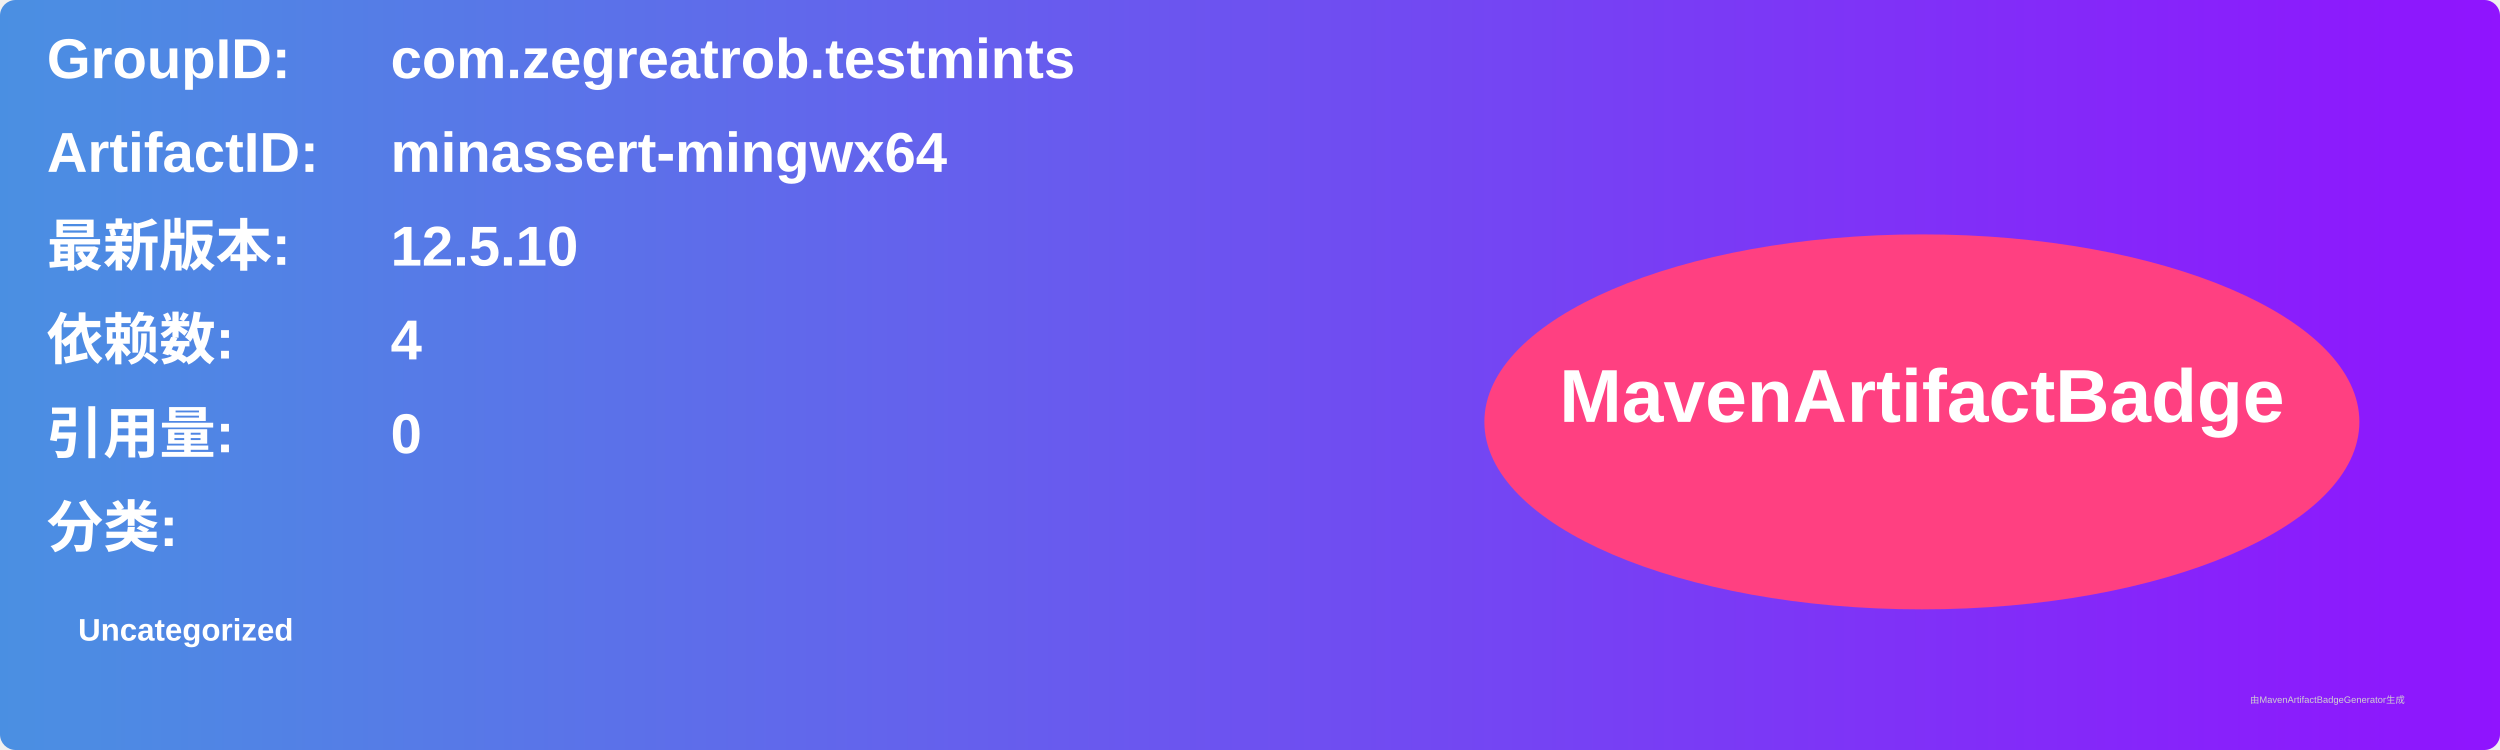
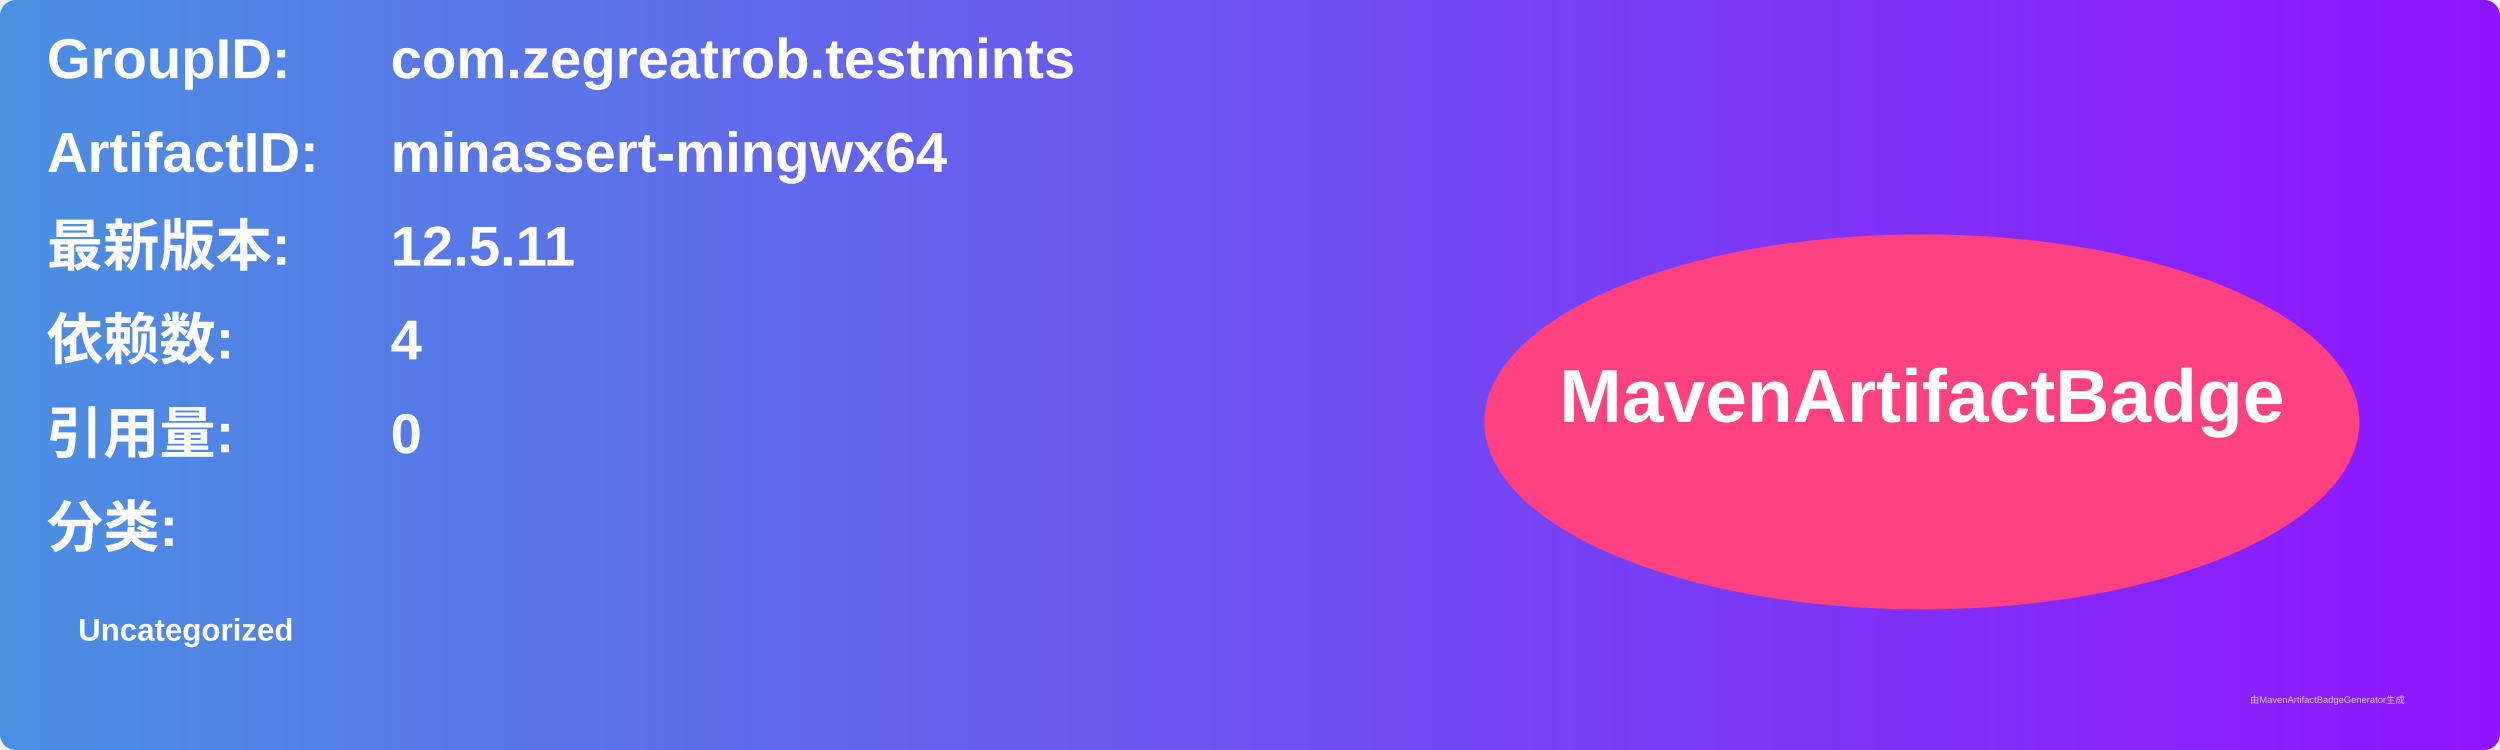
<svg xmlns="http://www.w3.org/2000/svg" width="800" height="240" viewBox="0 0 800 240">
  <linearGradient id="grad" x1="0%" y1="0%" x2="100%" y2="0%">
    <stop offset="0%" stop-color="#4a90e2" />
    <stop offset="100%" stop-color="#9013fe" />
  </linearGradient>
  <rect width="100%" height="100%" rx="5" ry="5" fill="url(#grad)" />
  <g transform="translate(15, 15)">
    <text x="0" y="10" font-family="Arial" font-size="18" fill="white" font-weight="bold" width="260">GroupID:</text>
    <text x="110" y="10" font-family="Arial" font-size="18" fill="white" font-weight="bold" width="460">com.zegreatrob.testmints</text>
    <text x="0" y="40" font-family="Arial" font-size="18" fill="white" font-weight="bold" width="260">ArtifactID:</text>
    <text x="110" y="40" font-family="Arial" font-size="18" fill="white" font-weight="bold" width="460">minassert-mingwx64</text>
    <text x="0" y="70" font-family="Arial" font-size="18" fill="white" font-weight="bold">最新版本:</text>
    <text x="110" y="70" font-family="Arial" font-size="18" fill="white" font-weight="bold">
-       <tspan font-weight="bold">12.5.10</tspan>
+       <tspan font-weight="bold">12.5.11</tspan>
    </text>
    <text x="0" y="100" font-family="Arial" font-size="18" fill="white" font-weight="bold">依赖数: </text>
    <text x="110" y="100" font-family="Arial" font-size="18" fill="white">
      <tspan font-weight="bold">4</tspan>
    </text>
    <text x="0" y="130" font-family="Arial" font-size="18" fill="white" font-weight="bold">引用量: </text>
    <text x="110" y="130" font-family="Arial" font-size="18" fill="white">
      <tspan font-weight="bold">0</tspan>
    </text>
    <text x="0" y="160" font-family="Arial" font-size="18" fill="white" font-weight="bold">分类:</text>
    <text x="10" y="190" font-family="Arial" font-size="10" fill="white">
      <tspan font-weight="bold">Uncategorized</tspan>
    </text>
    <ellipse cx="600" cy="120" rx="140" ry="60" fill="#ff4081" />
    <text x="600" y="120" text-anchor="middle" font-family="Arial" font-size="24" fill="white" font-weight="bold">MavenArtifactBadge</text>
  </g>
  <text x="720" y="225" font-family="Arial" font-size="3" fill="#d0d0d0">由MavenArtifactBadgeGenerator生成</text>
</svg>
